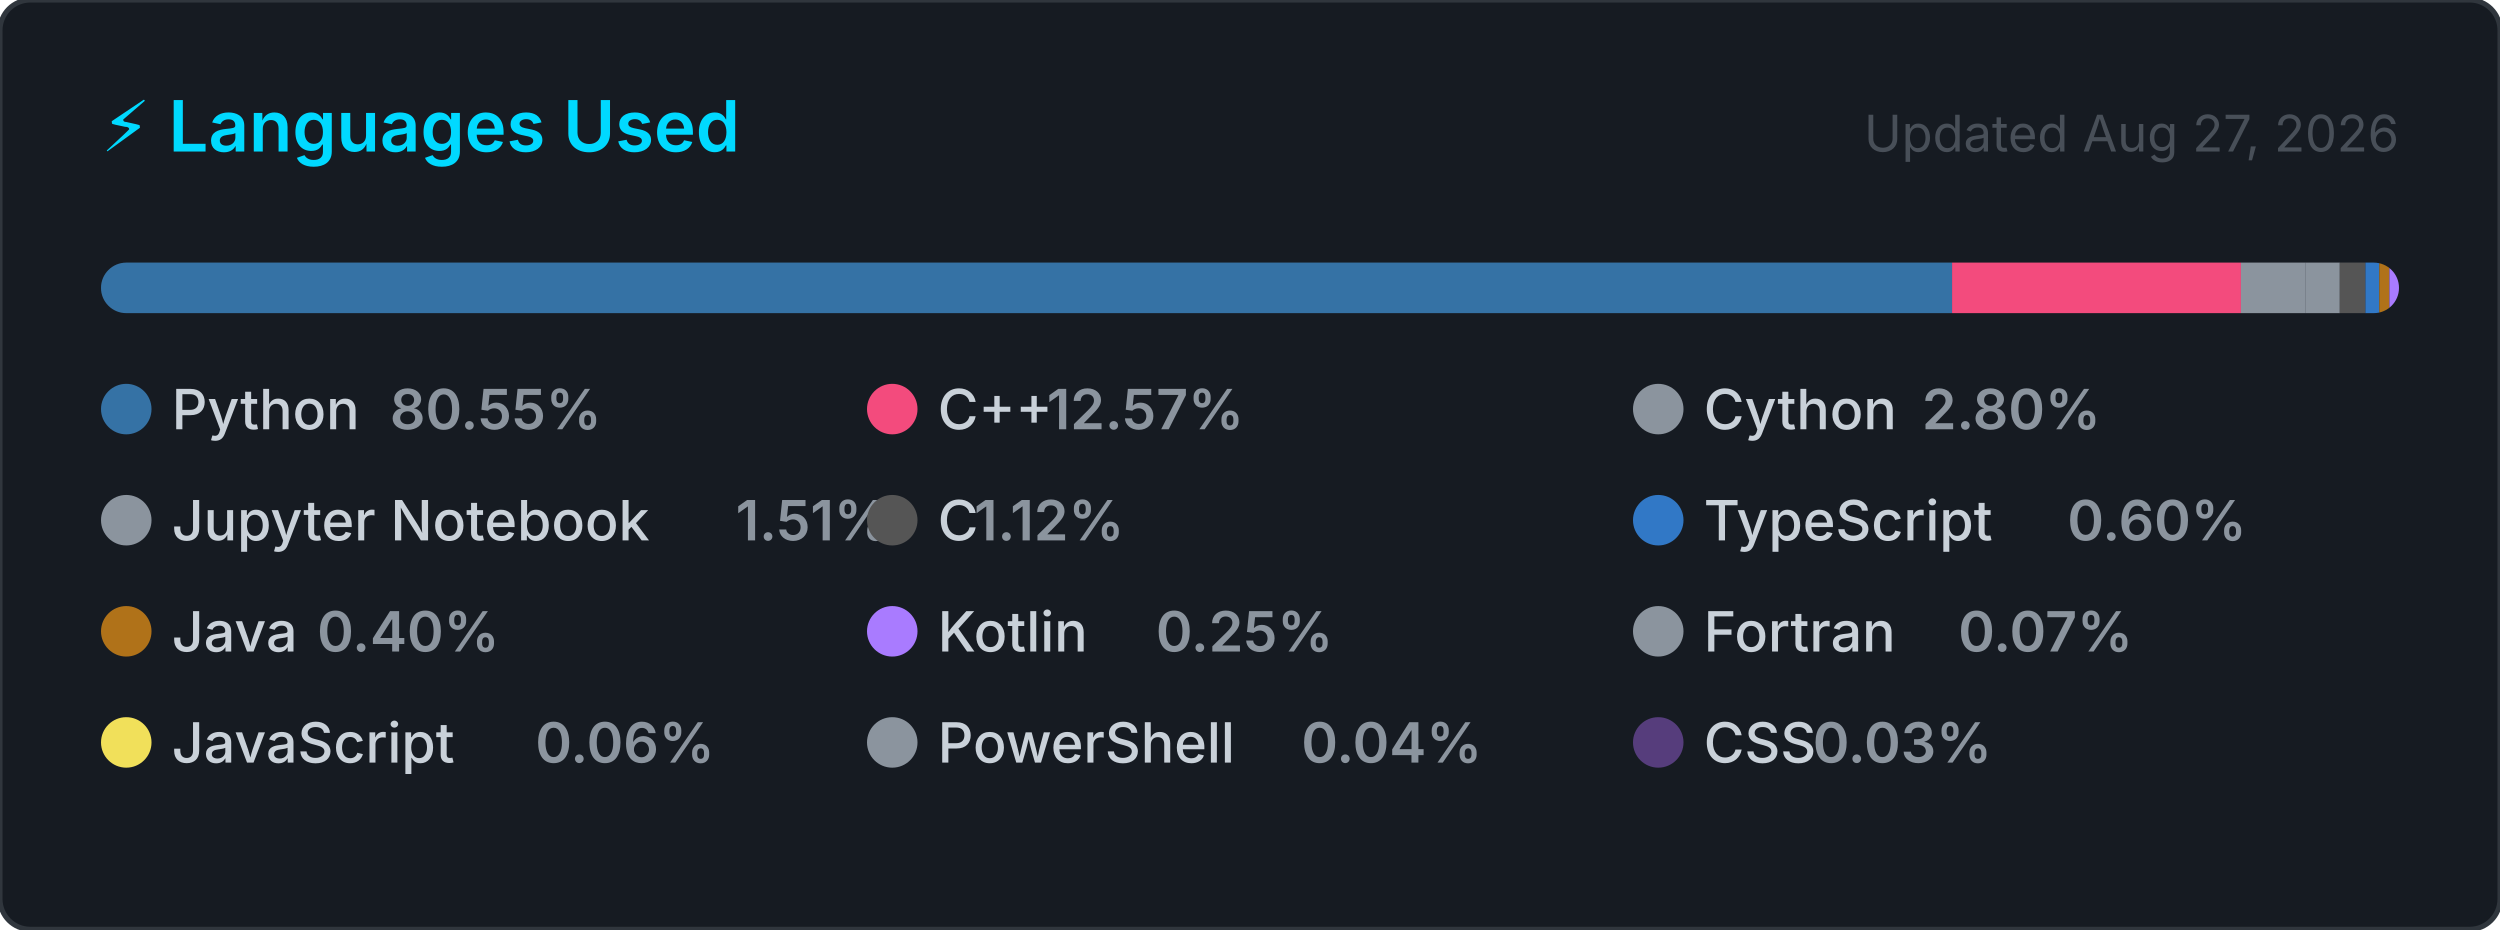
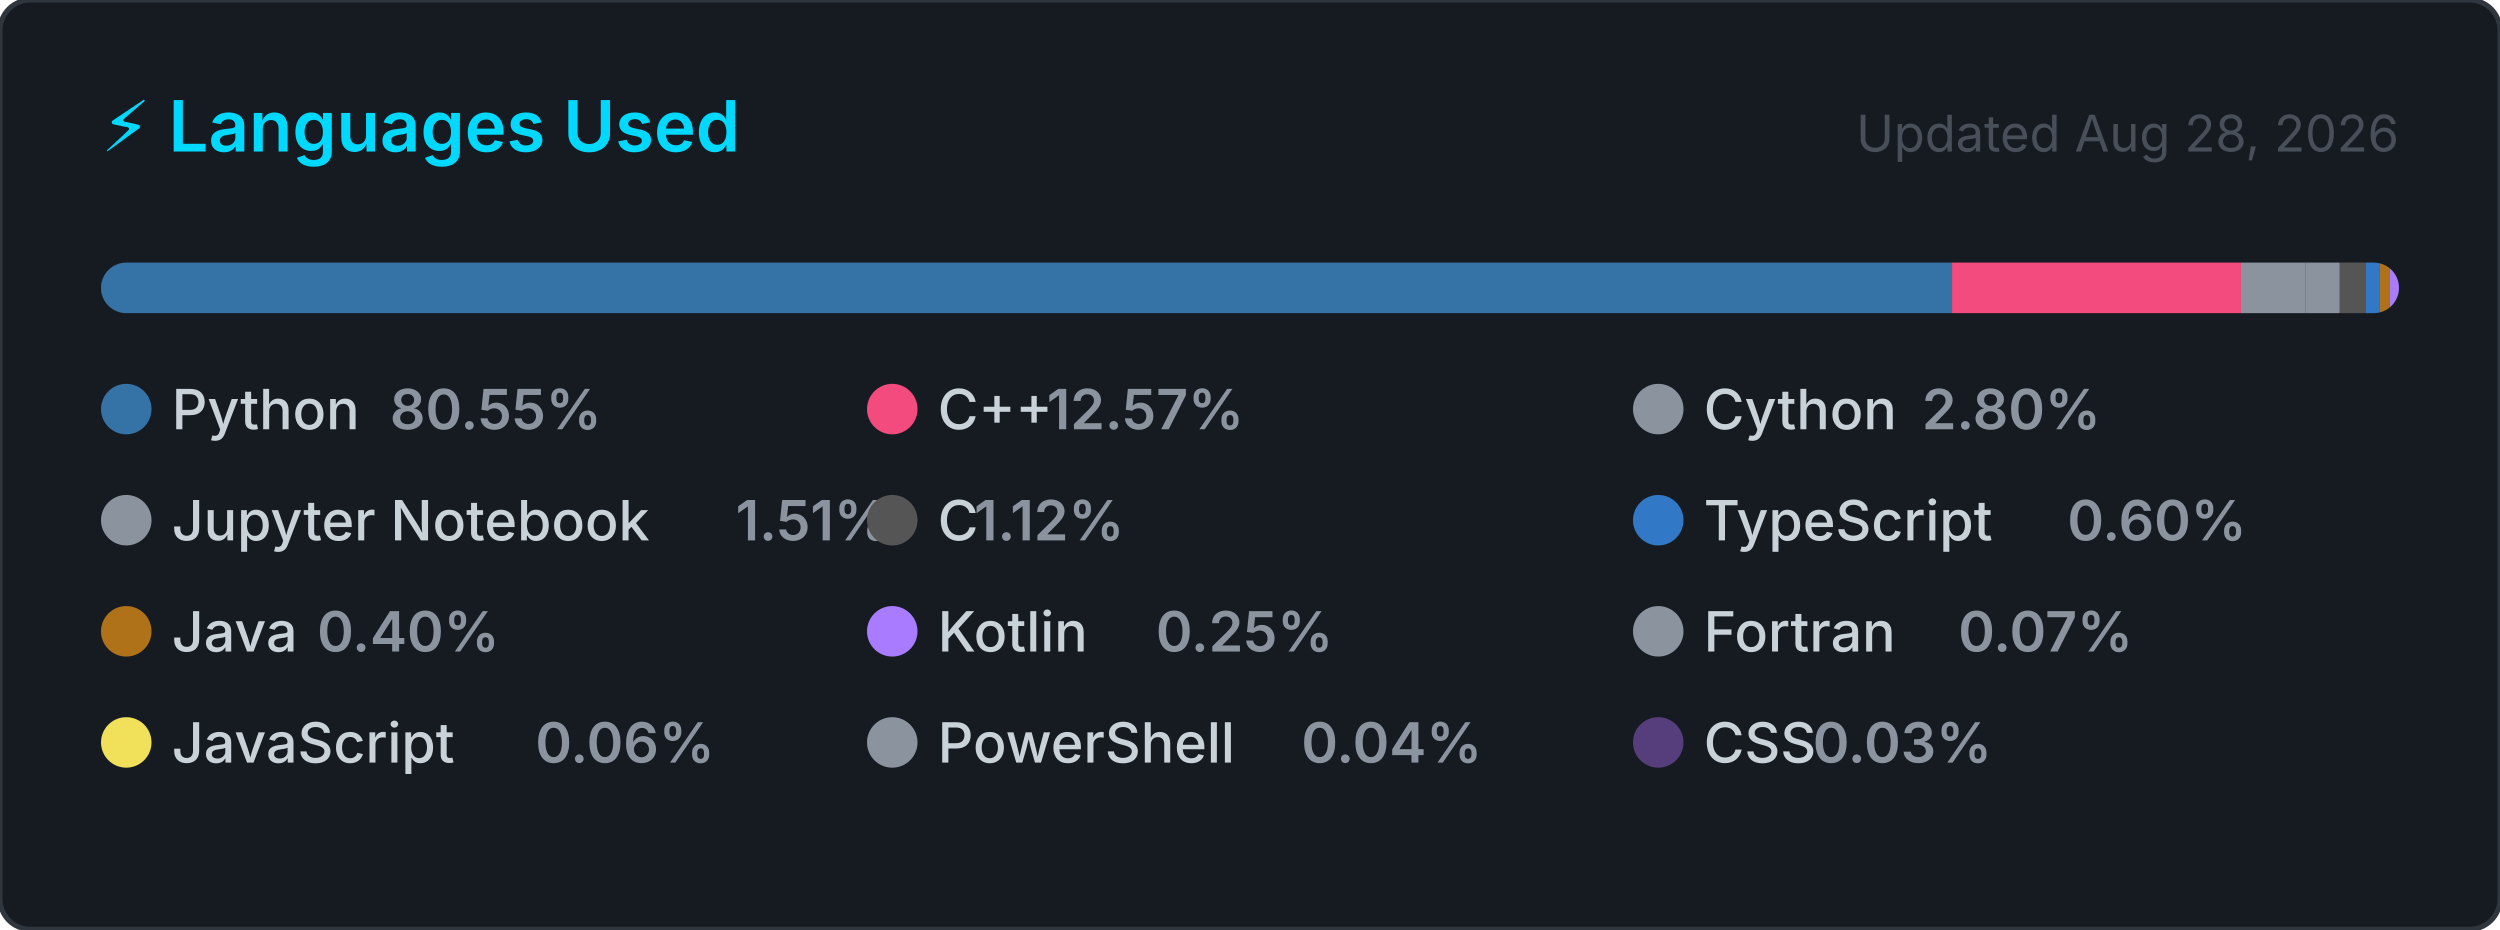
<svg xmlns="http://www.w3.org/2000/svg" width="495" height="184" viewBox="0 0 495 184" role="img" aria-label="Top programming languages for Claudia-Rocha-H">
  <style>
    .card      { fill: #161b22; stroke: #30363d; stroke-width: 1; }
    .title     { font: 600 14px -apple-system, BlinkMacSystemFont, 'Segoe UI', sans-serif; fill: #00D9FF; }
    .updated   { font: 400 10px -apple-system, BlinkMacSystemFont, 'Segoe UI', sans-serif; fill: #484f58; }
    .lang-name { font: 500 11px -apple-system, BlinkMacSystemFont, 'Segoe UI', sans-serif; fill: #c9d1d9; }
    .lang-pct  { font: 600 11px -apple-system, BlinkMacSystemFont, 'Segoe UI', sans-serif; fill: #8b949e; }
  </style>
  <defs>
    <clipPath id="bar-clip">
      <rect x="20" y="52" width="455" height="10" rx="5" />
    </clipPath>
  </defs>
  <rect width="495" height="184" rx="6" ry="6" class="card" />
  <text x="20" y="30" class="title">⚡ Languages Used</text>
-   <text x="475" y="30" class="updated" text-anchor="end">Updated Aug 27, 2026</text>
+   <text x="475" y="30" class="updated" text-anchor="end">Updated Aug 28, 2026</text>
  <rect x="20" y="52" width="455" height="10" rx="5" fill="#21262d" />
  <g clip-path="url(#bar-clip)">
    <rect x="20.00" y="52" width="366.51" height="10" fill="#3572A5" />
    <rect x="386.51" y="52" width="57.20" height="10" fill="#f34b7d" />
    <rect x="443.71" y="52" width="12.72" height="10" fill="#8b949e" />
    <rect x="456.43" y="52" width="6.85" height="10" fill="#8b949e" />
    <rect x="463.28" y="52" width="5.08" height="10" fill="#555555" />
    <rect x="468.36" y="52" width="2.74" height="10" fill="#3178c6" />
    <rect x="471.10" y="52" width="2.00" height="10" fill="#b07219" />
    <rect x="473.10" y="52" width="2.00" height="10" fill="#A97BFF" />
    <rect x="475.10" y="52" width="2.00" height="10" fill="#8b949e" />
    <rect x="477.10" y="52" width="2.00" height="10" fill="#f1e05a" />
    <rect x="479.10" y="52" width="2.00" height="10" fill="#8b949e" />
    <rect x="481.10" y="52" width="2.00" height="10" fill="#563d7c" />
  </g>
  <g transform="translate(20, 76)">
    <circle cx="5" cy="5" r="5" fill="#3572A5" />
    <text x="14" y="9" class="lang-name">Python</text>
    <text x="14" y="9" class="lang-pct" dx="43.2">80.55%</text>
  </g>
  <g transform="translate(171.6667, 76)">
    <circle cx="5" cy="5" r="5" fill="#f34b7d" />
    <text x="14" y="9" class="lang-name">C++</text>
    <text x="14" y="9" class="lang-pct" dx="21.6">12.57%</text>
  </g>
  <g transform="translate(323.3333, 76)">
    <circle cx="5" cy="5" r="5" fill="#8b949e" />
    <text x="14" y="9" class="lang-name">Cython</text>
    <text x="14" y="9" class="lang-pct" dx="43.2">2.80%</text>
  </g>
  <g transform="translate(20, 98)">
    <circle cx="5" cy="5" r="5" fill="#8b949e" />
    <text x="14" y="9" class="lang-name">Jupyter Notebook</text>
    <text x="14" y="9" class="lang-pct" dx="111.667">1.51%</text>
  </g>
  <g transform="translate(171.6667, 98)">
    <circle cx="5" cy="5" r="5" fill="#555555" />
    <text x="14" y="9" class="lang-name">C</text>
    <text x="14" y="9" class="lang-pct" dx="7.2">1.12%</text>
  </g>
  <g transform="translate(323.3333, 98)">
    <circle cx="5" cy="5" r="5" fill="#3178c6" />
    <text x="14" y="9" class="lang-name">TypeScript</text>
    <text x="14" y="9" class="lang-pct" dx="72">0.60%</text>
  </g>
  <g transform="translate(20, 120)">
    <circle cx="5" cy="5" r="5" fill="#b07219" />
    <text x="14" y="9" class="lang-name">Java</text>
    <text x="14" y="9" class="lang-pct" dx="28.8">0.40%</text>
  </g>
  <g transform="translate(171.6667, 120)">
    <circle cx="5" cy="5" r="5" fill="#A97BFF" />
    <text x="14" y="9" class="lang-name">Kotlin</text>
    <text x="14" y="9" class="lang-pct" dx="43.2">0.25%</text>
  </g>
  <g transform="translate(323.3333, 120)">
    <circle cx="5" cy="5" r="5" fill="#8b949e" />
    <text x="14" y="9" class="lang-name">Fortran</text>
    <text x="14" y="9" class="lang-pct" dx="50.4">0.07%</text>
  </g>
  <g transform="translate(20, 142)">
    <circle cx="5" cy="5" r="5" fill="#f1e05a" />
    <text x="14" y="9" class="lang-name">JavaScript</text>
    <text x="14" y="9" class="lang-pct" dx="72">0.06%</text>
  </g>
  <g transform="translate(171.6667, 142)">
    <circle cx="5" cy="5" r="5" fill="#8b949e" />
    <text x="14" y="9" class="lang-name">PowerShell</text>
    <text x="14" y="9" class="lang-pct" dx="72">0.04%</text>
  </g>
  <g transform="translate(323.3333, 142)">
    <circle cx="5" cy="5" r="5" fill="#563d7c" />
    <text x="14" y="9" class="lang-name">CSS</text>
    <text x="14" y="9" class="lang-pct" dx="21.6">0.03%</text>
  </g>
</svg>
